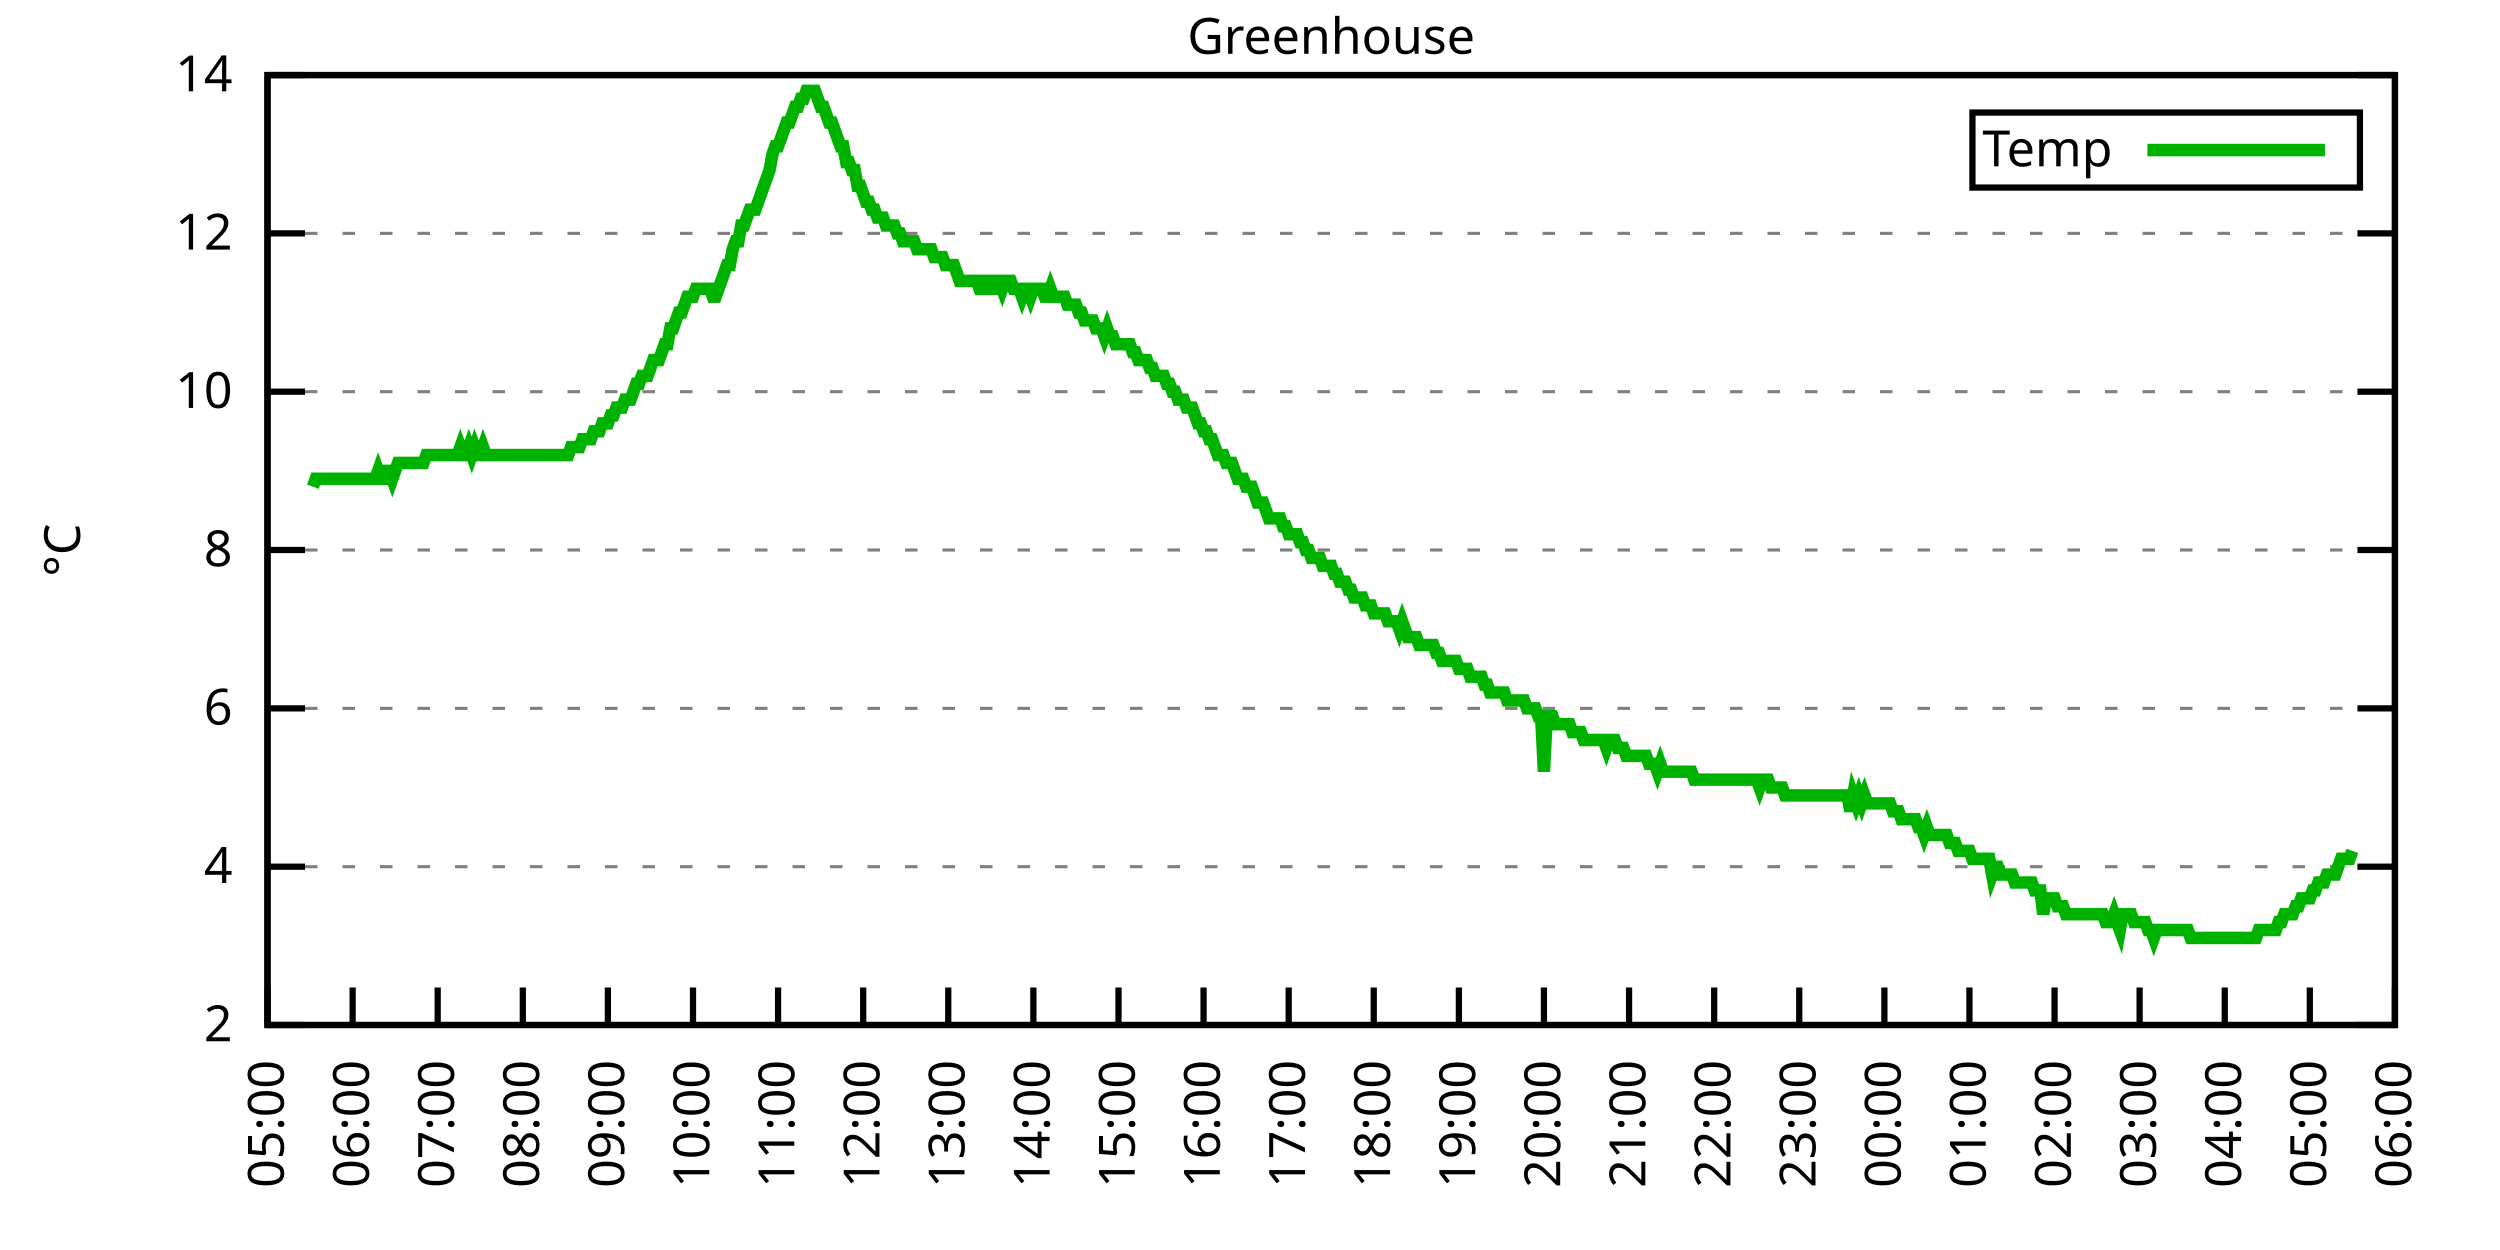
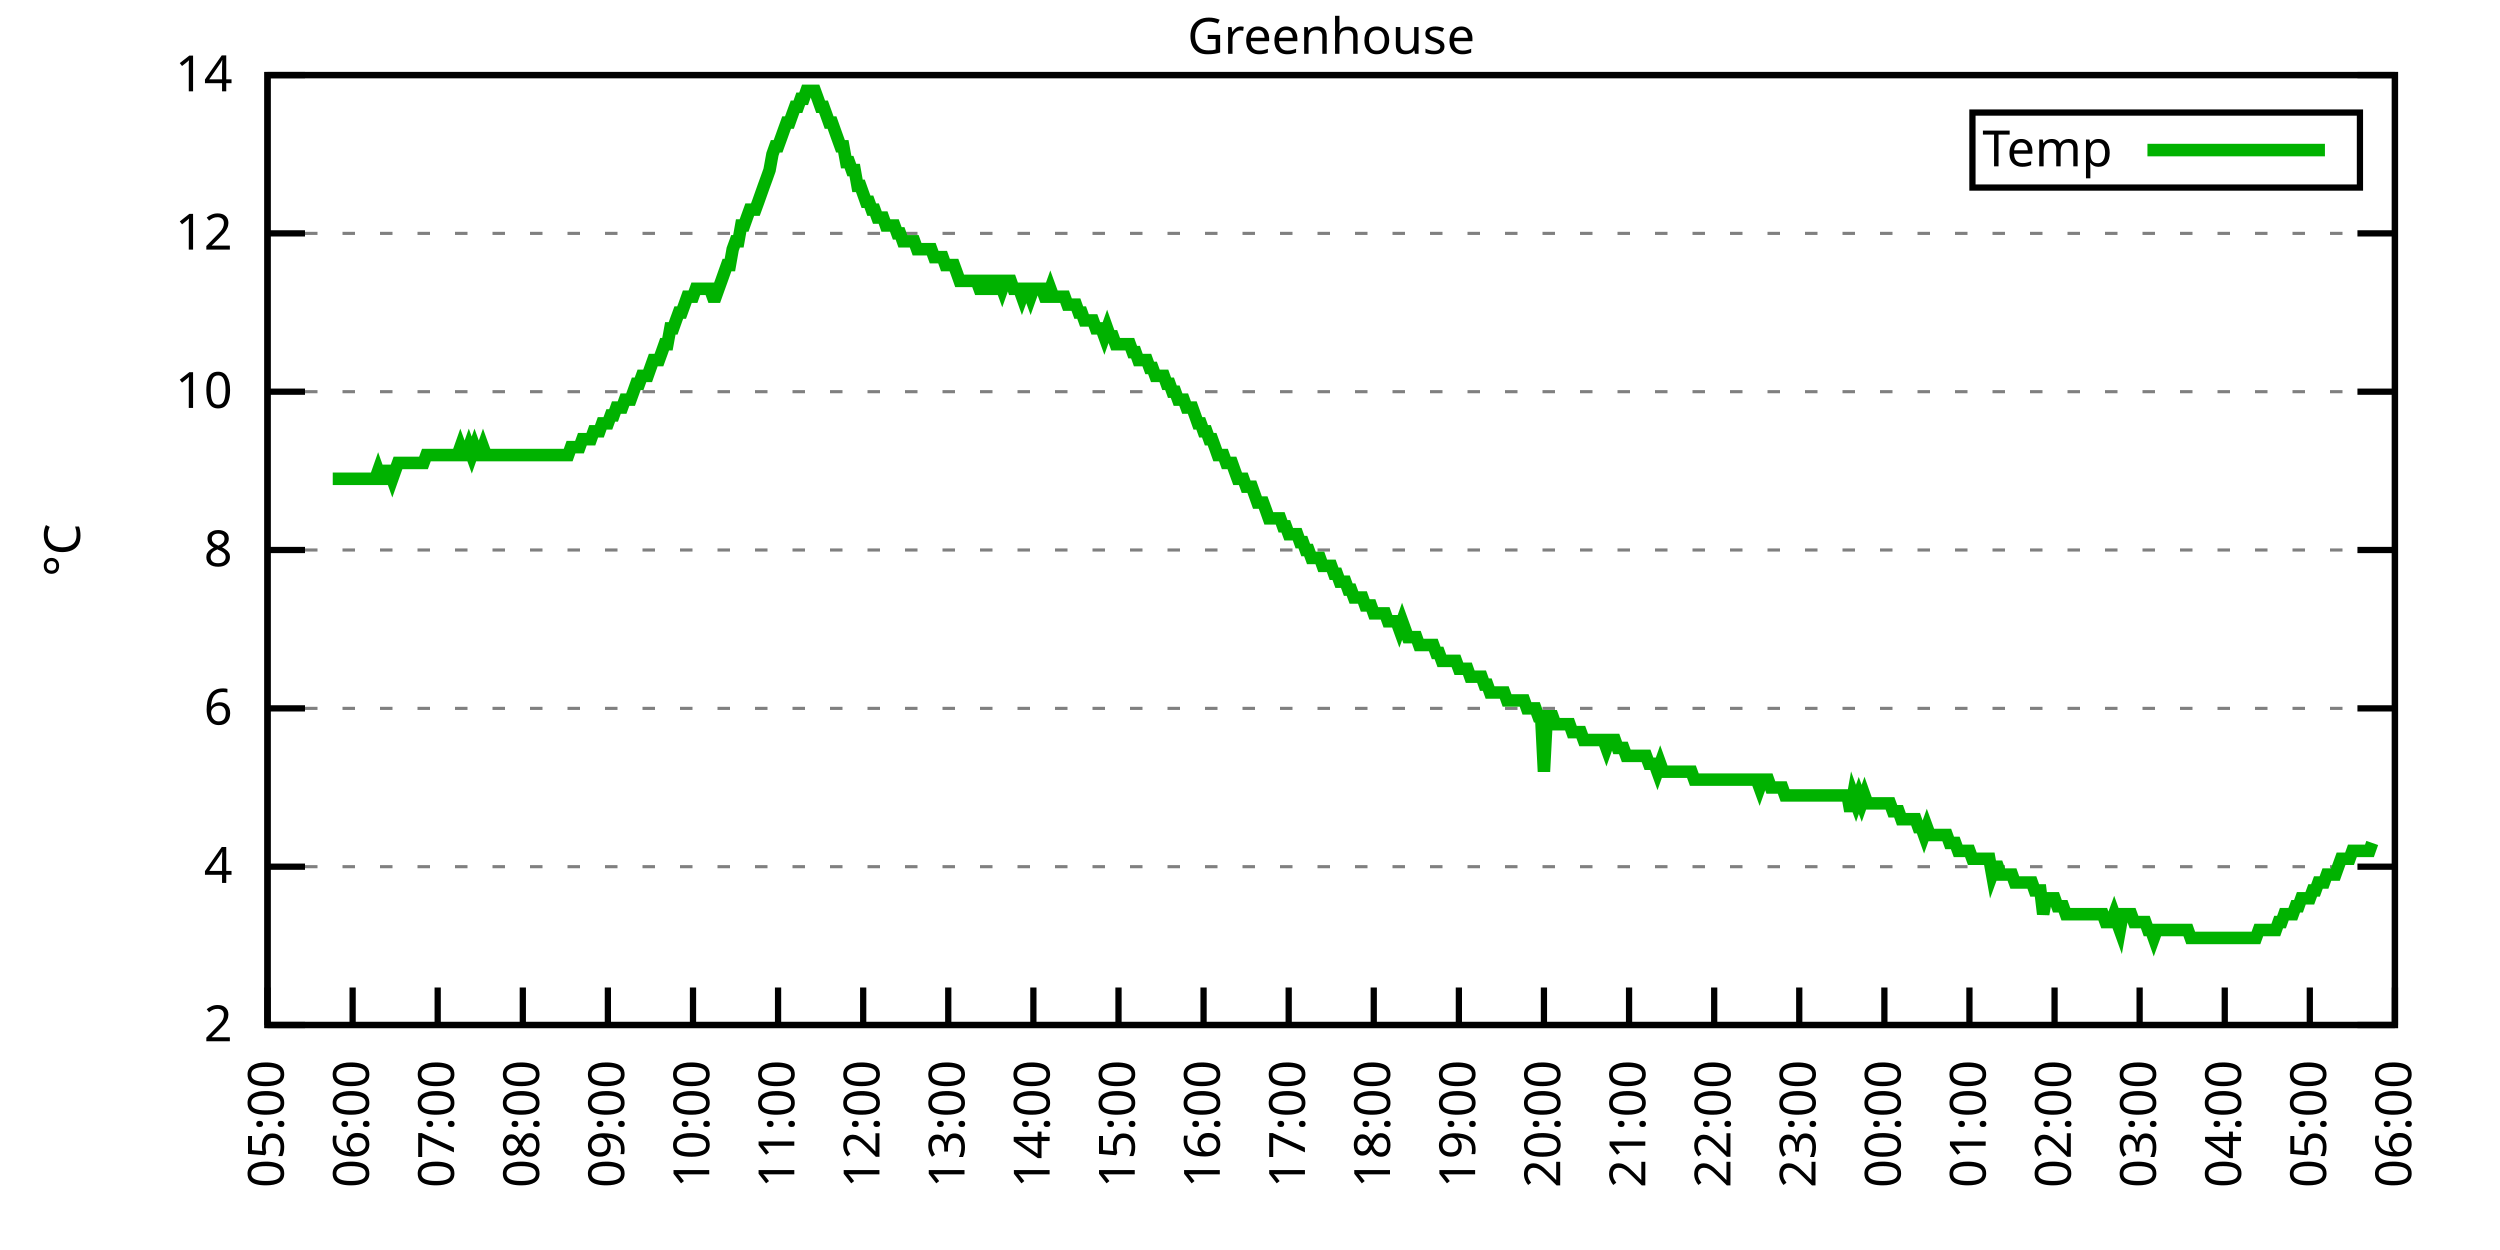
<svg xmlns="http://www.w3.org/2000/svg" xmlns:xlink="http://www.w3.org/1999/xlink" width="400" height="200" viewBox="0 0 400 200">
  <g id="gnuplot_canvas">
    <rect x="0" y="0" width="400" height="200" fill="none" />
    <defs>
      <circle id="gpDot" r="0.5" stroke-width="0.5" stroke="currentColor" />
      <path id="gpPt0" stroke-width="0.333" stroke="currentColor" d="M-1,0 h2 M0,-1 v2" />
      <path id="gpPt1" stroke-width="0.333" stroke="currentColor" d="M-1,-1 L1,1 M1,-1 L-1,1" />
      <path id="gpPt2" stroke-width="0.333" stroke="currentColor" d="M-1,0 L1,0 M0,-1 L0,1 M-1,-1 L1,1 M-1,1 L1,-1" />
      <rect id="gpPt3" stroke-width="0.333" stroke="currentColor" x="-1" y="-1" width="2" height="2" />
      <rect id="gpPt4" stroke-width="0.333" stroke="currentColor" fill="currentColor" x="-1" y="-1" width="2" height="2" />
      <circle id="gpPt5" stroke-width="0.333" stroke="currentColor" cx="0" cy="0" r="1" />
      <use xlink:href="#gpPt5" id="gpPt6" fill="currentColor" stroke="none" />
      <path id="gpPt7" stroke-width="0.333" stroke="currentColor" d="M0,-1.33 L-1.33,0.67 L1.33,0.67 z" />
      <use xlink:href="#gpPt7" id="gpPt8" fill="currentColor" stroke="none" />
      <use xlink:href="#gpPt7" id="gpPt9" stroke="currentColor" transform="rotate(180)" />
      <use xlink:href="#gpPt9" id="gpPt10" fill="currentColor" stroke="none" />
      <use xlink:href="#gpPt3" id="gpPt11" stroke="currentColor" transform="rotate(45)" />
      <use xlink:href="#gpPt11" id="gpPt12" fill="currentColor" stroke="none" />
      <path id="gpPt13" stroke-width="0.333" stroke="currentColor" d="M0,1.330 L1.265,0.411 L0.782,-1.067 L-0.782,-1.076 L-1.265,0.411 z" />
      <use xlink:href="#gpPt13" id="gpPt14" fill="currentColor" stroke="none" />
      <filter id="textbox" filterUnits="objectBoundingBox" x="0" y="0" height="1" width="1">
        <feFlood flood-color="white" flood-opacity="1" result="bgnd" />
        <feComposite in="SourceGraphic" in2="bgnd" operator="atop" />
      </filter>
      <filter id="greybox" filterUnits="objectBoundingBox" x="0" y="0" height="1" width="1">
        <feFlood flood-color="lightgrey" flood-opacity="1" result="grey" />
        <feComposite in="SourceGraphic" in2="grey" operator="atop" />
      </filter>
    </defs>
    <g fill="none" color="white" stroke="currentColor" stroke-width="1.00" stroke-linecap="butt" stroke-linejoin="miter">
</g>
    <g fill="none" color="black" stroke="currentColor" stroke-width="1.00" stroke-linecap="butt" stroke-linejoin="miter">
      <g stroke="none" shape-rendering="crispEdges">
        <polygon fill="rgb(255, 255, 255)" points="42.80,164.00 383.18,164.00 383.18,12.02 42.80,12.02 " />
      </g>
    </g>
    <g fill="none" color="black" stroke="currentColor" stroke-width="1.00" stroke-linecap="butt" stroke-linejoin="miter">
</g>
    <g fill="none" color="black" stroke="black" stroke-width="0.50" stroke-linecap="butt" stroke-linejoin="miter">
</g>
    <g fill="none" color="gray" stroke="currentColor" stroke-width="0.50" stroke-linecap="butt" stroke-linejoin="miter">
      <path stroke="gray" stroke-dasharray="2,4" class="gridline" d="M42.80,164.00 L383.19,164.00  " />
    </g>
    <g fill="none" color="gray" stroke="gray" stroke-width="1.00" stroke-linecap="butt" stroke-linejoin="miter">
</g>
    <g fill="none" color="black" stroke="currentColor" stroke-width="1.00" stroke-linecap="butt" stroke-linejoin="miter">
      <path stroke="black" d="M42.80,164.00 L48.80,164.00 M383.19,164.00 L377.19,164.00  " />
      <g transform="translate(37.20,166.60)" stroke="none" fill="black" font-family="Sans" font-size="8.00" text-anchor="end">
        <text>
          <tspan font-family="Sans"> 2</tspan>
        </text>
      </g>
    </g>
    <g fill="none" color="black" stroke="currentColor" stroke-width="1.00" stroke-linecap="butt" stroke-linejoin="miter">
</g>
    <g fill="none" color="black" stroke="black" stroke-width="0.50" stroke-linecap="butt" stroke-linejoin="miter">
</g>
    <g fill="none" color="gray" stroke="currentColor" stroke-width="0.50" stroke-linecap="butt" stroke-linejoin="miter">
      <path stroke="gray" stroke-dasharray="2,4" class="gridline" d="M42.80,138.67 L383.19,138.67  " />
    </g>
    <g fill="none" color="gray" stroke="gray" stroke-width="1.00" stroke-linecap="butt" stroke-linejoin="miter">
</g>
    <g fill="none" color="black" stroke="currentColor" stroke-width="1.00" stroke-linecap="butt" stroke-linejoin="miter">
      <path stroke="black" d="M42.80,138.67 L48.80,138.67 M383.19,138.67 L377.19,138.67  " />
      <g transform="translate(37.20,141.27)" stroke="none" fill="black" font-family="Sans" font-size="8.00" text-anchor="end">
        <text>
          <tspan font-family="Sans"> 4</tspan>
        </text>
      </g>
    </g>
    <g fill="none" color="black" stroke="currentColor" stroke-width="1.00" stroke-linecap="butt" stroke-linejoin="miter">
</g>
    <g fill="none" color="black" stroke="black" stroke-width="0.50" stroke-linecap="butt" stroke-linejoin="miter">
</g>
    <g fill="none" color="gray" stroke="currentColor" stroke-width="0.50" stroke-linecap="butt" stroke-linejoin="miter">
      <path stroke="gray" stroke-dasharray="2,4" class="gridline" d="M42.80,113.34 L383.19,113.34  " />
    </g>
    <g fill="none" color="gray" stroke="gray" stroke-width="1.00" stroke-linecap="butt" stroke-linejoin="miter">
</g>
    <g fill="none" color="black" stroke="currentColor" stroke-width="1.00" stroke-linecap="butt" stroke-linejoin="miter">
      <path stroke="black" d="M42.80,113.34 L48.80,113.34 M383.19,113.34 L377.19,113.34  " />
      <g transform="translate(37.20,115.94)" stroke="none" fill="black" font-family="Sans" font-size="8.00" text-anchor="end">
        <text>
          <tspan font-family="Sans"> 6</tspan>
        </text>
      </g>
    </g>
    <g fill="none" color="black" stroke="currentColor" stroke-width="1.00" stroke-linecap="butt" stroke-linejoin="miter">
</g>
    <g fill="none" color="black" stroke="black" stroke-width="0.50" stroke-linecap="butt" stroke-linejoin="miter">
</g>
    <g fill="none" color="gray" stroke="currentColor" stroke-width="0.50" stroke-linecap="butt" stroke-linejoin="miter">
      <path stroke="gray" stroke-dasharray="2,4" class="gridline" d="M42.80,88.00 L383.19,88.00  " />
    </g>
    <g fill="none" color="gray" stroke="gray" stroke-width="1.00" stroke-linecap="butt" stroke-linejoin="miter">
</g>
    <g fill="none" color="black" stroke="currentColor" stroke-width="1.00" stroke-linecap="butt" stroke-linejoin="miter">
      <path stroke="black" d="M42.80,88.00 L48.80,88.00 M383.19,88.00 L377.19,88.00  " />
      <g transform="translate(37.20,90.60)" stroke="none" fill="black" font-family="Sans" font-size="8.00" text-anchor="end">
        <text>
          <tspan font-family="Sans"> 8</tspan>
        </text>
      </g>
    </g>
    <g fill="none" color="black" stroke="currentColor" stroke-width="1.00" stroke-linecap="butt" stroke-linejoin="miter">
</g>
    <g fill="none" color="black" stroke="black" stroke-width="0.50" stroke-linecap="butt" stroke-linejoin="miter">
</g>
    <g fill="none" color="gray" stroke="currentColor" stroke-width="0.50" stroke-linecap="butt" stroke-linejoin="miter">
      <path stroke="gray" stroke-dasharray="2,4" class="gridline" d="M42.80,62.67 L383.19,62.67  " />
    </g>
    <g fill="none" color="gray" stroke="gray" stroke-width="1.00" stroke-linecap="butt" stroke-linejoin="miter">
</g>
    <g fill="none" color="black" stroke="currentColor" stroke-width="1.00" stroke-linecap="butt" stroke-linejoin="miter">
      <path stroke="black" d="M42.80,62.67 L48.80,62.67 M383.19,62.67 L377.19,62.67  " />
      <g transform="translate(37.20,65.27)" stroke="none" fill="black" font-family="Sans" font-size="8.00" text-anchor="end">
        <text>
          <tspan font-family="Sans"> 10</tspan>
        </text>
      </g>
    </g>
    <g fill="none" color="black" stroke="currentColor" stroke-width="1.00" stroke-linecap="butt" stroke-linejoin="miter">
</g>
    <g fill="none" color="black" stroke="black" stroke-width="0.50" stroke-linecap="butt" stroke-linejoin="miter">
</g>
    <g fill="none" color="gray" stroke="currentColor" stroke-width="0.50" stroke-linecap="butt" stroke-linejoin="miter">
      <path stroke="gray" stroke-dasharray="2,4" class="gridline" d="M42.80,37.34 L383.19,37.34  " />
    </g>
    <g fill="none" color="gray" stroke="gray" stroke-width="1.00" stroke-linecap="butt" stroke-linejoin="miter">
</g>
    <g fill="none" color="black" stroke="currentColor" stroke-width="1.00" stroke-linecap="butt" stroke-linejoin="miter">
      <path stroke="black" d="M42.80,37.34 L48.80,37.34 M383.19,37.34 L377.19,37.34  " />
      <g transform="translate(37.20,39.94)" stroke="none" fill="black" font-family="Sans" font-size="8.00" text-anchor="end">
        <text>
          <tspan font-family="Sans"> 12</tspan>
        </text>
      </g>
    </g>
    <g fill="none" color="black" stroke="currentColor" stroke-width="1.00" stroke-linecap="butt" stroke-linejoin="miter">
</g>
    <g fill="none" color="black" stroke="black" stroke-width="0.50" stroke-linecap="butt" stroke-linejoin="miter">
</g>
    <g fill="none" color="gray" stroke="currentColor" stroke-width="0.50" stroke-linecap="butt" stroke-linejoin="miter">
      <path stroke="gray" stroke-dasharray="2,4" class="gridline" d="M42.80,12.01 L383.19,12.01  " />
    </g>
    <g fill="none" color="gray" stroke="gray" stroke-width="1.00" stroke-linecap="butt" stroke-linejoin="miter">
</g>
    <g fill="none" color="black" stroke="currentColor" stroke-width="1.00" stroke-linecap="butt" stroke-linejoin="miter">
      <path stroke="black" d="M42.80,12.01 L48.80,12.01 M383.19,12.01 L377.19,12.01  " />
      <g transform="translate(37.20,14.61)" stroke="none" fill="black" font-family="Sans" font-size="8.00" text-anchor="end">
        <text>
          <tspan font-family="Sans"> 14</tspan>
        </text>
      </g>
    </g>
    <g fill="none" color="black" stroke="currentColor" stroke-width="1.00" stroke-linecap="butt" stroke-linejoin="miter">
      <path stroke="black" d="M42.80,164.00 L42.80,158.00  " />
      <g transform="translate(45.40,169.60) rotate(270.00)" stroke="none" fill="black" font-family="Sans" font-size="8.00" text-anchor="end">
        <text>
          <tspan font-family="Sans">05:00</tspan>
        </text>
      </g>
    </g>
    <g fill="none" color="black" stroke="currentColor" stroke-width="1.00" stroke-linecap="butt" stroke-linejoin="miter">
      <path stroke="black" d="M56.42,164.00 L56.42,158.00  " />
      <g transform="translate(59.02,169.60) rotate(270.00)" stroke="none" fill="black" font-family="Sans" font-size="8.00" text-anchor="end">
        <text>
          <tspan font-family="Sans">06:00</tspan>
        </text>
      </g>
    </g>
    <g fill="none" color="black" stroke="currentColor" stroke-width="1.00" stroke-linecap="butt" stroke-linejoin="miter">
      <path stroke="black" d="M70.03,164.00 L70.03,158.00  " />
      <g transform="translate(72.63,169.60) rotate(270.00)" stroke="none" fill="black" font-family="Sans" font-size="8.00" text-anchor="end">
        <text>
          <tspan font-family="Sans">07:00</tspan>
        </text>
      </g>
    </g>
    <g fill="none" color="black" stroke="currentColor" stroke-width="1.00" stroke-linecap="butt" stroke-linejoin="miter">
      <path stroke="black" d="M83.65,164.00 L83.65,158.00  " />
      <g transform="translate(86.25,169.60) rotate(270.00)" stroke="none" fill="black" font-family="Sans" font-size="8.00" text-anchor="end">
        <text>
          <tspan font-family="Sans">08:00</tspan>
        </text>
      </g>
    </g>
    <g fill="none" color="black" stroke="currentColor" stroke-width="1.00" stroke-linecap="butt" stroke-linejoin="miter">
      <path stroke="black" d="M97.26,164.00 L97.26,158.00  " />
      <g transform="translate(99.86,169.60) rotate(270.00)" stroke="none" fill="black" font-family="Sans" font-size="8.00" text-anchor="end">
        <text>
          <tspan font-family="Sans">09:00</tspan>
        </text>
      </g>
    </g>
    <g fill="none" color="black" stroke="currentColor" stroke-width="1.00" stroke-linecap="butt" stroke-linejoin="miter">
      <path stroke="black" d="M110.88,164.00 L110.88,158.00  " />
      <g transform="translate(113.48,169.60) rotate(270.00)" stroke="none" fill="black" font-family="Sans" font-size="8.00" text-anchor="end">
        <text>
          <tspan font-family="Sans">10:00</tspan>
        </text>
      </g>
    </g>
    <g fill="none" color="black" stroke="currentColor" stroke-width="1.00" stroke-linecap="butt" stroke-linejoin="miter">
      <path stroke="black" d="M124.49,164.00 L124.49,158.00  " />
      <g transform="translate(127.09,169.60) rotate(270.00)" stroke="none" fill="black" font-family="Sans" font-size="8.00" text-anchor="end">
        <text>
          <tspan font-family="Sans">11:00</tspan>
        </text>
      </g>
    </g>
    <g fill="none" color="black" stroke="currentColor" stroke-width="1.00" stroke-linecap="butt" stroke-linejoin="miter">
      <path stroke="black" d="M138.11,164.00 L138.11,158.00  " />
      <g transform="translate(140.71,169.60) rotate(270.00)" stroke="none" fill="black" font-family="Sans" font-size="8.00" text-anchor="end">
        <text>
          <tspan font-family="Sans">12:00</tspan>
        </text>
      </g>
    </g>
    <g fill="none" color="black" stroke="currentColor" stroke-width="1.00" stroke-linecap="butt" stroke-linejoin="miter">
      <path stroke="black" d="M151.72,164.00 L151.72,158.00  " />
      <g transform="translate(154.32,169.60) rotate(270.00)" stroke="none" fill="black" font-family="Sans" font-size="8.00" text-anchor="end">
        <text>
          <tspan font-family="Sans">13:00</tspan>
        </text>
      </g>
    </g>
    <g fill="none" color="black" stroke="currentColor" stroke-width="1.00" stroke-linecap="butt" stroke-linejoin="miter">
      <path stroke="black" d="M165.34,164.00 L165.34,158.00  " />
      <g transform="translate(167.94,169.60) rotate(270.00)" stroke="none" fill="black" font-family="Sans" font-size="8.00" text-anchor="end">
        <text>
          <tspan font-family="Sans">14:00</tspan>
        </text>
      </g>
    </g>
    <g fill="none" color="black" stroke="currentColor" stroke-width="1.00" stroke-linecap="butt" stroke-linejoin="miter">
      <path stroke="black" d="M178.96,164.00 L178.96,158.00  " />
      <g transform="translate(181.56,169.60) rotate(270.00)" stroke="none" fill="black" font-family="Sans" font-size="8.00" text-anchor="end">
        <text>
          <tspan font-family="Sans">15:00</tspan>
        </text>
      </g>
    </g>
    <g fill="none" color="black" stroke="currentColor" stroke-width="1.00" stroke-linecap="butt" stroke-linejoin="miter">
      <path stroke="black" d="M192.57,164.00 L192.57,158.00  " />
      <g transform="translate(195.17,169.60) rotate(270.00)" stroke="none" fill="black" font-family="Sans" font-size="8.00" text-anchor="end">
        <text>
          <tspan font-family="Sans">16:00</tspan>
        </text>
      </g>
    </g>
    <g fill="none" color="black" stroke="currentColor" stroke-width="1.00" stroke-linecap="butt" stroke-linejoin="miter">
      <path stroke="black" d="M206.19,164.00 L206.19,158.00  " />
      <g transform="translate(208.79,169.60) rotate(270.00)" stroke="none" fill="black" font-family="Sans" font-size="8.00" text-anchor="end">
        <text>
          <tspan font-family="Sans">17:00</tspan>
        </text>
      </g>
    </g>
    <g fill="none" color="black" stroke="currentColor" stroke-width="1.00" stroke-linecap="butt" stroke-linejoin="miter">
      <path stroke="black" d="M219.80,164.00 L219.80,158.00  " />
      <g transform="translate(222.40,169.60) rotate(270.00)" stroke="none" fill="black" font-family="Sans" font-size="8.00" text-anchor="end">
        <text>
          <tspan font-family="Sans">18:00</tspan>
        </text>
      </g>
    </g>
    <g fill="none" color="black" stroke="currentColor" stroke-width="1.00" stroke-linecap="butt" stroke-linejoin="miter">
      <path stroke="black" d="M233.42,164.00 L233.42,158.00  " />
      <g transform="translate(236.02,169.60) rotate(270.00)" stroke="none" fill="black" font-family="Sans" font-size="8.00" text-anchor="end">
        <text>
          <tspan font-family="Sans">19:00</tspan>
        </text>
      </g>
    </g>
    <g fill="none" color="black" stroke="currentColor" stroke-width="1.00" stroke-linecap="butt" stroke-linejoin="miter">
      <path stroke="black" d="M247.03,164.00 L247.03,158.00  " />
      <g transform="translate(249.63,169.60) rotate(270.00)" stroke="none" fill="black" font-family="Sans" font-size="8.00" text-anchor="end">
        <text>
          <tspan font-family="Sans">20:00</tspan>
        </text>
      </g>
    </g>
    <g fill="none" color="black" stroke="currentColor" stroke-width="1.00" stroke-linecap="butt" stroke-linejoin="miter">
      <path stroke="black" d="M260.65,164.00 L260.65,158.00  " />
      <g transform="translate(263.25,169.60) rotate(270.00)" stroke="none" fill="black" font-family="Sans" font-size="8.00" text-anchor="end">
        <text>
          <tspan font-family="Sans">21:00</tspan>
        </text>
      </g>
    </g>
    <g fill="none" color="black" stroke="currentColor" stroke-width="1.00" stroke-linecap="butt" stroke-linejoin="miter">
      <path stroke="black" d="M274.27,164.00 L274.27,158.00  " />
      <g transform="translate(276.87,169.60) rotate(270.00)" stroke="none" fill="black" font-family="Sans" font-size="8.00" text-anchor="end">
        <text>
          <tspan font-family="Sans">22:00</tspan>
        </text>
      </g>
    </g>
    <g fill="none" color="black" stroke="currentColor" stroke-width="1.00" stroke-linecap="butt" stroke-linejoin="miter">
      <path stroke="black" d="M287.88,164.00 L287.88,158.00  " />
      <g transform="translate(290.48,169.60) rotate(270.00)" stroke="none" fill="black" font-family="Sans" font-size="8.00" text-anchor="end">
        <text>
          <tspan font-family="Sans">23:00</tspan>
        </text>
      </g>
    </g>
    <g fill="none" color="black" stroke="currentColor" stroke-width="1.00" stroke-linecap="butt" stroke-linejoin="miter">
      <path stroke="black" d="M301.50,164.00 L301.50,158.00  " />
      <g transform="translate(304.10,169.60) rotate(270.00)" stroke="none" fill="black" font-family="Sans" font-size="8.00" text-anchor="end">
        <text>
          <tspan font-family="Sans">00:00</tspan>
        </text>
      </g>
    </g>
    <g fill="none" color="black" stroke="currentColor" stroke-width="1.00" stroke-linecap="butt" stroke-linejoin="miter">
      <path stroke="black" d="M315.11,164.00 L315.11,158.00  " />
      <g transform="translate(317.71,169.60) rotate(270.00)" stroke="none" fill="black" font-family="Sans" font-size="8.00" text-anchor="end">
        <text>
          <tspan font-family="Sans">01:00</tspan>
        </text>
      </g>
    </g>
    <g fill="none" color="black" stroke="currentColor" stroke-width="1.00" stroke-linecap="butt" stroke-linejoin="miter">
      <path stroke="black" d="M328.73,164.00 L328.73,158.00  " />
      <g transform="translate(331.33,169.60) rotate(270.00)" stroke="none" fill="black" font-family="Sans" font-size="8.00" text-anchor="end">
        <text>
          <tspan font-family="Sans">02:00</tspan>
        </text>
      </g>
    </g>
    <g fill="none" color="black" stroke="currentColor" stroke-width="1.00" stroke-linecap="butt" stroke-linejoin="miter">
      <path stroke="black" d="M342.34,164.00 L342.34,158.00  " />
      <g transform="translate(344.94,169.60) rotate(270.00)" stroke="none" fill="black" font-family="Sans" font-size="8.00" text-anchor="end">
        <text>
          <tspan font-family="Sans">03:00</tspan>
        </text>
      </g>
    </g>
    <g fill="none" color="black" stroke="currentColor" stroke-width="1.00" stroke-linecap="butt" stroke-linejoin="miter">
      <path stroke="black" d="M355.96,164.00 L355.96,158.00  " />
      <g transform="translate(358.56,169.60) rotate(270.00)" stroke="none" fill="black" font-family="Sans" font-size="8.00" text-anchor="end">
        <text>
          <tspan font-family="Sans">04:00</tspan>
        </text>
      </g>
    </g>
    <g fill="none" color="black" stroke="currentColor" stroke-width="1.00" stroke-linecap="butt" stroke-linejoin="miter">
      <path stroke="black" d="M369.57,164.00 L369.57,158.00  " />
      <g transform="translate(372.17,169.60) rotate(270.00)" stroke="none" fill="black" font-family="Sans" font-size="8.00" text-anchor="end">
        <text>
          <tspan font-family="Sans">05:00</tspan>
        </text>
      </g>
    </g>
    <g fill="none" color="black" stroke="currentColor" stroke-width="1.00" stroke-linecap="butt" stroke-linejoin="miter">
      <path stroke="black" d="M383.19,164.00 L383.19,158.00  " />
      <g transform="translate(385.79,169.60) rotate(270.00)" stroke="none" fill="black" font-family="Sans" font-size="8.00" text-anchor="end">
        <text>
          <tspan font-family="Sans">06:00</tspan>
        </text>
      </g>
    </g>
    <g fill="none" color="black" stroke="currentColor" stroke-width="1.00" stroke-linecap="butt" stroke-linejoin="miter">
</g>
    <g fill="none" color="black" stroke="currentColor" stroke-width="1.00" stroke-linecap="butt" stroke-linejoin="miter">
      <path stroke="black" d="M42.80,12.01 L42.80,164.00 L383.19,164.00 L383.19,12.01 L42.80,12.01 Z  " />
    </g>
    <g fill="none" color="black" stroke="currentColor" stroke-width="1.00" stroke-linecap="butt" stroke-linejoin="miter">
</g>
    <g fill="none" color="black" stroke="currentColor" stroke-width="1.00" stroke-linecap="butt" stroke-linejoin="miter">
      <path stroke="black" d="M315.59,30.01 L315.59,18.01 L377.59,18.01 L377.59,30.01 L315.59,30.01 Z  " />
    </g>
    <g id="Greenhouse_plot_1">
      <g fill="none" color="white" stroke="black" stroke-width="2.00" stroke-linecap="butt" stroke-linejoin="miter">
</g>
      <g fill="none" color="black" stroke="currentColor" stroke-width="2.00" stroke-linecap="butt" stroke-linejoin="miter">
        <g transform="translate(337.99,26.61)" stroke="none" fill="black" font-family="Sans" font-size="8.00" text-anchor="end">
          <text>
            <tspan font-family="Sans">Temp</tspan>
          </text>
        </g>
      </g>
      <g fill="none" color="black" stroke="currentColor" stroke-width="2.00" stroke-linecap="butt" stroke-linejoin="miter">
-         <path stroke="rgb(  0, 178,   0)" d="M343.59,24.01 L371.99,24.01 M50.06,77.87 L50.52,76.61 L50.97,76.61 L51.42,76.61 L51.88,76.61 L52.33,76.61   L52.78,76.61 L53.24,76.61 L53.69,76.61 L54.15,76.61 L54.60,76.61 L55.05,76.61 L55.51,76.61 L55.96,76.61   L56.42,76.61 L56.87,76.61 L57.32,76.61 L57.78,76.61 L58.23,76.61 L58.68,76.61 L59.14,76.61 L59.59,76.61   L60.05,76.61 L60.50,75.34 L60.95,76.61 L61.41,76.61 L61.86,75.34 L62.32,75.34 L62.77,76.61 L63.22,75.34   L63.68,74.07 L64.13,74.07 L64.58,74.07 L65.04,74.07 L65.49,74.07 L65.95,74.07 L66.40,74.07 L66.85,74.07   L67.31,74.07 L67.76,74.07 L68.22,72.81 L68.67,72.81 L69.12,72.81 L69.58,72.81 L70.03,72.81 L70.49,72.81   L70.94,72.81 L71.39,72.81 L71.85,72.81 L72.30,72.81 L72.75,72.81 L73.21,72.81 L73.66,71.54 L74.12,72.81   L74.57,72.81 L75.02,71.54 L75.48,72.81 L75.93,71.54 L76.39,72.81 L76.84,72.81 L77.29,71.54 L77.75,72.81   L78.20,72.81 L78.65,72.81 L79.11,72.81 L79.56,72.81 L80.02,72.81 L80.47,72.81 L80.92,72.81 L81.38,72.81   L81.83,72.81 L82.29,72.81 L82.74,72.81 L83.19,72.81 L83.65,72.81 L84.10,72.81 L84.55,72.81 L85.01,72.81   L85.46,72.81 L85.92,72.81 L86.37,72.81 L86.82,72.81 L87.28,72.81 L87.73,72.81 L88.19,72.81 L88.64,72.81   L89.09,72.81 L89.55,72.81 L90.00,72.81 L90.45,72.81 L90.91,72.81 L91.36,71.54 L91.82,71.54 L92.27,71.54   L92.72,71.54 L93.18,70.27 L93.63,70.27 L94.09,70.27 L94.54,70.27 L94.99,69.01 L95.45,69.01 L95.90,69.01   L96.35,67.74 L96.81,67.74 L97.26,67.74 L97.72,66.47 L98.17,66.47 L98.62,65.21 L99.08,65.21 L99.53,65.21   L99.99,63.94 L100.44,63.94 L100.89,63.94 L101.35,62.67 L101.80,61.41 L102.25,61.41 L102.71,60.14 L103.16,60.14   L103.62,60.14 L104.07,58.87 L104.52,57.61 L104.98,57.61 L105.43,57.61 L105.89,56.34 L106.34,55.07 L106.79,55.07   L107.25,52.54 L107.70,52.54 L108.15,51.27 L108.61,50.01 L109.06,50.01 L109.52,48.74 L109.97,47.47 L110.42,47.47   L110.88,47.47 L111.33,46.21 L111.79,46.21 L112.24,46.21 L112.69,46.21 L113.15,46.21 L113.60,46.21 L114.05,47.47   L114.51,47.47 L114.96,46.21 L115.42,44.94 L115.87,43.67 L116.32,42.41 L116.78,42.41 L117.23,39.87 L117.69,38.61   L118.14,38.61 L118.59,36.08 L119.05,36.08 L119.50,34.81 L119.96,33.54 L120.41,33.54 L120.86,33.54 L121.32,32.28   L121.77,31.01 L122.22,29.74 L122.68,28.48 L123.13,27.21 L123.59,24.68 L124.04,23.41 L124.49,23.41 L124.95,22.14   L125.40,20.88 L125.86,19.61 L126.31,19.61 L126.76,18.34 L127.22,17.08 L127.67,17.08 L128.12,15.81 L128.58,15.81   L129.03,14.54 L129.49,14.54 L129.94,14.54 L130.39,14.54 L130.85,15.81 L131.30,17.08 L131.76,17.08 L132.21,18.34   L132.66,19.61 L133.12,19.61 L133.57,20.88 L134.02,22.14 L134.48,23.41 L134.93,23.41 L135.39,25.94 L135.84,25.94   L136.29,27.21 L136.75,27.21 L137.20,29.74 L137.66,29.74 L138.11,31.01 L138.56,32.28 L139.02,32.28 L139.47,33.54   L139.92,33.54 L140.38,34.81 L140.83,34.81 L141.29,34.81 L141.74,36.08 L142.19,36.08 L142.65,36.08 L143.10,36.08   L143.56,37.34 L144.01,37.34 L144.46,38.61 L144.92,38.61 L145.37,38.61 L145.82,38.61 L146.28,38.61 L146.73,39.87   L147.19,39.87 L147.64,39.87 L148.09,39.87 L148.55,39.87 L149.00,39.87 L149.46,41.14 L149.91,41.14 L150.36,41.14   L150.82,41.14 L151.27,42.41 L151.72,42.41 L152.18,42.41 L152.63,42.41 L153.09,43.67 L153.54,44.94 L153.99,44.94   L154.45,44.94 L154.90,44.94 L155.36,44.94 L155.81,44.94 L156.26,44.94 L156.72,46.21 L157.17,46.21 L157.62,44.94   L158.08,44.94 L158.53,46.21 L158.99,46.21 L159.44,44.94 L159.89,44.94 L160.35,46.21 L160.80,44.94 L161.26,44.94   L161.71,44.94 L162.16,46.21 L162.62,46.21 L163.07,46.21 L163.52,47.47 L163.98,46.21 L164.43,46.21 L164.89,47.47   L165.34,46.21 L165.79,46.21 L166.25,46.21 L166.70,46.21 L167.16,47.47 L167.61,47.47 L168.06,46.21 L168.52,47.47   L168.97,47.47 L169.43,47.47 L169.88,47.47 L170.33,47.47 L170.79,48.74 L171.24,48.74 L171.69,48.74 L172.15,48.74   L172.60,50.01 L173.06,50.01 L173.51,51.27 L173.96,51.27 L174.42,51.27 L174.87,51.27 L175.33,52.54 L175.78,52.54   L176.23,52.54 L176.69,53.81 L177.14,52.54 L177.59,53.81 L178.05,53.81 L178.50,55.07 L178.96,55.07 L179.41,55.07   L179.86,55.07 L180.32,55.07 L180.77,55.07 L181.23,56.34 L181.68,56.34 L182.13,57.61 L182.59,57.61 L183.04,57.61   L183.49,57.61 L183.95,58.87 L184.40,58.87 L184.86,60.14 L185.31,60.14 L185.76,60.14 L186.22,60.14 L186.67,61.41   L187.13,61.41 L187.58,62.67 L188.03,62.67 L188.49,63.94 L188.94,63.94 L189.39,63.94 L189.85,65.21 L190.30,65.21   L190.76,65.21 L191.21,66.47 L191.66,67.74 L192.12,67.74 L192.57,69.01 L193.03,69.01 L193.48,70.27 L193.93,70.27   L194.39,71.54 L194.84,72.81 L195.29,72.81 L195.75,72.81 L196.20,74.07 L196.66,74.07 L197.11,74.07 L197.56,75.34   L198.02,76.61 L198.47,76.61 L198.93,76.61 L199.38,77.87 L199.83,77.87 L200.29,77.87 L200.74,79.14 L201.19,80.41   L201.65,80.41 L202.10,80.41 L202.56,81.67 L203.01,82.94 L203.46,82.94 L203.92,82.94 L204.37,82.94 L204.83,82.94   L205.28,84.21 L205.73,84.21 L206.19,85.47 L206.64,85.47 L207.09,85.47 L207.55,85.47 L208.00,86.74 L208.46,86.74   L208.91,88.00 L209.36,88.00 L209.82,89.27 L210.27,89.27 L210.73,89.27 L211.18,89.27 L211.63,90.54 L212.09,90.54   L212.54,90.54 L213.00,90.54 L213.45,91.80 L213.90,91.80 L214.36,93.07 L214.81,93.07 L215.26,93.07 L215.72,94.34   L216.17,94.34 L216.63,95.60 L217.08,95.60 L217.53,95.60 L217.99,95.60 L218.44,96.87 L218.90,96.87 L219.35,96.87   L219.80,98.14 L220.26,98.14 L220.71,98.14 L221.16,98.14 L221.62,98.14 L222.07,99.40 L222.53,99.40 L222.98,99.40   L223.43,99.40 L223.89,100.67 L224.34,99.40 L224.80,100.67 L225.25,101.94 L225.70,101.94 L226.16,101.94 L226.61,101.94   L227.06,103.20 L227.52,103.20 L227.97,103.20 L228.43,103.20 L228.88,103.20 L229.33,103.20 L229.79,104.47 L230.24,104.47   L230.70,105.74 L231.15,105.74 L231.60,105.74 L232.06,105.74 L232.51,105.74 L232.96,105.74 L233.42,107.00 L233.87,107.00   L234.33,107.00 L234.78,107.00 L235.23,108.27 L235.69,108.27 L236.14,108.27 L236.60,108.27 L237.05,108.27 L237.50,109.54   L237.96,109.54 L238.41,110.80 L238.86,110.80 L239.32,110.80 L239.77,110.80 L240.23,110.80 L240.68,110.80 L241.13,112.07   L241.59,112.07 L242.04,112.07 L242.50,112.07 L242.95,112.07 L243.40,112.07 L243.86,112.07 L244.31,113.34 L244.76,113.34   L245.22,113.34 L245.67,113.34 L246.13,114.60 L246.58,114.60 L247.03,123.47 L247.49,114.60 L247.94,114.60 L248.40,114.60   L248.85,115.87 L249.30,115.87 L249.76,115.87 L250.21,115.87 L250.66,115.87 L251.12,115.87 L251.57,117.14 L252.03,117.14   L252.48,117.14 L252.93,117.14 L253.39,118.40 L253.84,118.40 L254.30,118.40 L254.75,118.40 L255.20,118.40 L255.66,118.40   L256.11,118.40 L256.56,118.40 L257.02,119.67 L257.47,118.40 L257.93,118.40 L258.38,118.40 L258.83,119.67 L259.29,119.67   L259.74,119.67 L260.20,120.94 L260.65,120.94 L261.10,120.94 L261.56,120.94 L262.01,120.94 L262.47,120.94 L262.92,120.94   L263.37,120.94 L263.83,122.20 L264.28,122.20 L264.73,122.20 L265.19,123.47 L265.64,122.20 L266.10,123.47 L266.55,123.47   L267.00,123.47 L267.46,123.47 L267.91,123.47 L268.37,123.47 L268.82,123.47 L269.27,123.47 L269.73,123.47 L270.18,123.47   L270.63,123.47 L271.09,124.74 L271.54,124.74 L272.00,124.74 L272.45,124.74 L272.90,124.74 L273.36,124.74 L273.81,124.74   L274.27,124.74 L274.72,124.74 L275.17,124.74 L275.63,124.74 L276.08,124.74 L276.53,124.74 L276.99,124.74 L277.44,124.74   L277.90,124.74 L278.35,124.74 L278.80,124.74 L279.26,124.74 L279.71,124.74 L280.17,124.74 L280.62,124.74 L281.07,124.74   L281.53,126.00 L281.98,124.74 L282.43,124.74 L282.89,124.74 L283.34,126.00 L283.80,126.00 L284.25,126.00 L284.70,126.00   L285.16,126.00 L285.61,127.27 L286.07,127.27 L286.52,127.27 L286.97,127.27 L287.43,127.27 L287.88,127.27 L288.33,127.27   L288.79,127.27 L289.24,127.27 L289.70,127.27 L290.15,127.27 L290.60,127.27 L291.06,127.27 L291.51,127.27 L291.97,127.27   L292.42,127.27 L292.87,127.27 L293.33,127.27 L293.78,127.27 L294.23,127.27 L294.69,127.27 L295.14,127.27 L295.60,127.27   L296.05,129.80 L296.50,127.27 L296.96,128.54 L297.41,127.27 L297.87,128.54 L298.32,127.27 L298.77,128.54 L299.23,128.54   L299.68,128.54 L300.13,128.54 L300.59,128.54 L301.04,128.54 L301.50,128.54 L301.95,128.54 L302.40,128.54 L302.86,129.80   L303.31,129.80 L303.77,129.80 L304.22,131.07 L304.67,131.07 L305.13,131.07 L305.58,131.07 L306.03,131.07 L306.49,131.07   L306.94,132.34 L307.40,132.34 L307.85,133.60 L308.30,132.34 L308.76,133.60 L309.21,133.60 L309.67,133.60 L310.12,133.60   L310.57,133.60 L311.03,133.60 L311.48,133.60 L311.94,134.87 L312.39,134.87 L312.84,134.87 L313.30,136.14 L313.75,136.14   L314.20,136.14 L314.66,136.14 L315.11,136.14 L315.57,137.40 L316.02,137.40 L316.47,137.40 L316.93,137.40 L317.38,137.40   L317.84,137.40 L318.29,137.40 L318.74,139.93 L319.20,138.67 L319.65,138.67 L320.10,139.93 L320.56,139.93 L321.01,139.93   L321.47,139.93 L321.92,139.93 L322.37,141.20 L322.83,141.20 L323.28,141.20 L323.74,141.20 L324.19,141.20 L324.64,141.20   L325.10,141.20 L325.55,142.47 L326.00,142.47 L326.46,142.47 L326.91,146.27 L327.37,143.73 L327.82,143.73 L328.27,143.73   L328.73,143.73 L329.18,145.00 L329.64,145.00 L330.09,145.00 L330.54,146.27 L331.00,146.27 L331.45,146.27 L331.90,146.27   L332.36,146.27 L332.81,146.27 L333.27,146.27 L333.72,146.27 L334.17,146.27 L334.63,146.27 L335.08,146.27 L335.54,146.27   L335.99,146.27 L336.44,146.27 L336.90,147.53 L337.35,147.53 L337.80,147.53 L338.26,146.27 L338.71,147.53 L339.17,148.80   L339.62,146.27 L340.07,146.27 L340.53,146.27 L340.98,146.27 L341.44,147.53 L341.89,147.53 L342.34,147.53 L342.80,147.53   L343.25,147.53 L343.70,148.80 L344.16,148.80 L344.61,150.07 L345.07,148.80 L345.52,148.80 L345.97,148.80 L346.43,148.80   L346.88,148.80 L347.34,148.80 L347.79,148.80 L348.24,148.80 L348.70,148.80 L349.15,148.80 L349.60,148.80 L350.06,148.80   L350.51,150.07 L350.97,150.07 L351.42,150.07 L351.87,150.07 L352.33,150.07 L352.78,150.07 L353.24,150.07 L353.69,150.07   L354.14,150.07 L354.60,150.07 L355.05,150.07 L355.50,150.07 L355.96,150.07 L356.41,150.07 L356.87,150.07 L357.32,150.07   L357.77,150.07 L358.23,150.07 L358.68,150.07 L359.14,150.07 L359.59,150.07 L360.04,150.07 L360.50,150.07 L360.95,150.07   L361.41,148.80 L361.86,148.80 L362.31,148.80 L362.77,148.80 L363.22,148.80 L363.67,148.80 L364.13,148.80 L364.58,147.53   L365.04,147.53 L365.49,146.27 L365.94,146.27 L366.40,146.27 L366.85,146.27 L367.31,145.00 L367.76,145.00 L368.21,143.73   L368.67,143.73 L369.12,143.73 L369.57,143.73 L370.03,142.47 L370.48,142.47 L370.94,141.20 L371.39,141.20 L371.84,141.20   L372.30,139.93 L372.75,139.93 L373.21,139.93 L373.66,139.93 L374.11,138.67 L374.57,137.40 L375.02,137.40 L375.47,137.40   L375.93,137.40 L376.38,136.14  " />
+         <path stroke="rgb(  0, 178,   0)" d="M343.59,24.01 L371.99,24.01 M53.24,76.61 L53.69,76.61 L54.15,76.61 L54.60,76.61 L55.05,76.61 L55.51,76.61   L55.96,76.61 L56.42,76.61 L56.87,76.61 L57.32,76.61 L57.78,76.61 L58.23,76.61 L58.68,76.61 L59.14,76.61   L59.59,76.61 L60.05,76.61 L60.50,75.34 L60.95,76.61 L61.41,76.61 L61.86,75.34 L62.32,75.34 L62.77,76.61   L63.22,75.34 L63.68,74.07 L64.13,74.07 L64.58,74.07 L65.04,74.07 L65.49,74.07 L65.95,74.07 L66.40,74.07   L66.85,74.07 L67.31,74.07 L67.76,74.07 L68.22,72.81 L68.67,72.81 L69.12,72.81 L69.58,72.81 L70.03,72.81   L70.49,72.81 L70.94,72.81 L71.39,72.81 L71.85,72.81 L72.30,72.81 L72.75,72.81 L73.21,72.81 L73.66,71.54   L74.12,72.81 L74.57,72.81 L75.02,71.54 L75.48,72.81 L75.93,71.54 L76.39,72.81 L76.84,72.81 L77.29,71.54   L77.75,72.81 L78.20,72.81 L78.65,72.81 L79.11,72.81 L79.56,72.81 L80.02,72.81 L80.47,72.81 L80.92,72.81   L81.38,72.81 L81.83,72.81 L82.29,72.81 L82.74,72.81 L83.19,72.81 L83.65,72.81 L84.10,72.81 L84.55,72.81   L85.01,72.81 L85.46,72.81 L85.92,72.81 L86.37,72.81 L86.82,72.81 L87.28,72.81 L87.73,72.81 L88.19,72.81   L88.64,72.81 L89.09,72.81 L89.55,72.81 L90.00,72.81 L90.45,72.81 L90.91,72.81 L91.36,71.54 L91.82,71.54   L92.27,71.54 L92.72,71.54 L93.18,70.27 L93.63,70.27 L94.09,70.27 L94.54,70.27 L94.99,69.01 L95.45,69.01   L95.90,69.01 L96.35,67.74 L96.81,67.74 L97.26,67.74 L97.72,66.47 L98.17,66.47 L98.62,65.21 L99.08,65.21   L99.53,65.21 L99.99,63.94 L100.44,63.94 L100.89,63.94 L101.35,62.67 L101.80,61.41 L102.25,61.41 L102.71,60.14   L103.16,60.14 L103.62,60.14 L104.07,58.87 L104.52,57.61 L104.98,57.61 L105.43,57.61 L105.89,56.34 L106.34,55.07   L106.79,55.07 L107.25,52.54 L107.70,52.54 L108.15,51.27 L108.61,50.01 L109.06,50.01 L109.52,48.74 L109.97,47.47   L110.42,47.47 L110.88,47.47 L111.33,46.21 L111.79,46.21 L112.24,46.21 L112.69,46.21 L113.15,46.21 L113.60,46.21   L114.05,47.47 L114.51,47.47 L114.96,46.21 L115.42,44.94 L115.87,43.67 L116.32,42.41 L116.78,42.41 L117.23,39.87   L117.69,38.61 L118.14,38.61 L118.59,36.08 L119.05,36.08 L119.50,34.81 L119.96,33.54 L120.41,33.54 L120.86,33.54   L121.32,32.28 L121.77,31.01 L122.22,29.74 L122.68,28.48 L123.13,27.21 L123.59,24.68 L124.04,23.41 L124.49,23.41   L124.95,22.14 L125.40,20.88 L125.86,19.61 L126.31,19.61 L126.76,18.34 L127.22,17.08 L127.67,17.08 L128.12,15.81   L128.58,15.81 L129.03,14.54 L129.49,14.54 L129.94,14.54 L130.39,14.54 L130.85,15.81 L131.30,17.08 L131.76,17.08   L132.21,18.34 L132.66,19.61 L133.12,19.61 L133.57,20.88 L134.02,22.14 L134.48,23.41 L134.93,23.41 L135.39,25.94   L135.84,25.94 L136.29,27.21 L136.75,27.21 L137.20,29.74 L137.66,29.74 L138.11,31.01 L138.56,32.28 L139.02,32.28   L139.47,33.54 L139.92,33.54 L140.38,34.81 L140.83,34.81 L141.29,34.81 L141.74,36.08 L142.19,36.08 L142.65,36.08   L143.10,36.08 L143.56,37.34 L144.01,37.34 L144.46,38.61 L144.92,38.61 L145.37,38.61 L145.82,38.61 L146.28,38.61   L146.73,39.87 L147.19,39.87 L147.64,39.87 L148.09,39.87 L148.55,39.87 L149.00,39.87 L149.46,41.14 L149.91,41.14   L150.36,41.14 L150.82,41.14 L151.27,42.41 L151.72,42.41 L152.18,42.41 L152.63,42.41 L153.09,43.67 L153.54,44.94   L153.99,44.94 L154.45,44.94 L154.90,44.94 L155.36,44.94 L155.81,44.94 L156.26,44.94 L156.72,46.21 L157.17,46.21   L157.62,44.94 L158.08,44.94 L158.53,46.21 L158.99,46.21 L159.44,44.94 L159.89,44.94 L160.35,46.21 L160.80,44.94   L161.26,44.94 L161.71,44.94 L162.16,46.21 L162.62,46.21 L163.07,46.21 L163.52,47.47 L163.98,46.21 L164.43,46.21   L164.89,47.47 L165.34,46.21 L165.79,46.21 L166.25,46.21 L166.70,46.21 L167.16,47.47 L167.61,47.47 L168.06,46.21   L168.52,47.47 L168.97,47.47 L169.43,47.47 L169.88,47.47 L170.33,47.47 L170.79,48.74 L171.24,48.74 L171.69,48.74   L172.15,48.74 L172.60,50.01 L173.06,50.01 L173.51,51.27 L173.96,51.27 L174.42,51.27 L174.87,51.27 L175.33,52.54   L175.78,52.54 L176.23,52.54 L176.69,53.81 L177.14,52.54 L177.59,53.81 L178.05,53.81 L178.50,55.07 L178.96,55.07   L179.41,55.07 L179.86,55.07 L180.32,55.07 L180.77,55.07 L181.23,56.34 L181.68,56.34 L182.13,57.61 L182.59,57.61   L183.04,57.61 L183.49,57.61 L183.95,58.87 L184.40,58.87 L184.86,60.14 L185.31,60.14 L185.76,60.14 L186.22,60.14   L186.67,61.41 L187.13,61.41 L187.58,62.67 L188.03,62.67 L188.49,63.94 L188.94,63.94 L189.39,63.94 L189.85,65.21   L190.30,65.21 L190.76,65.21 L191.21,66.47 L191.66,67.74 L192.12,67.74 L192.57,69.01 L193.03,69.01 L193.48,70.27   L193.93,70.27 L194.39,71.54 L194.84,72.81 L195.29,72.81 L195.75,72.81 L196.20,74.07 L196.66,74.07 L197.11,74.07   L197.56,75.34 L198.02,76.61 L198.47,76.61 L198.93,76.61 L199.38,77.87 L199.83,77.87 L200.29,77.87 L200.74,79.14   L201.19,80.41 L201.65,80.41 L202.10,80.41 L202.56,81.67 L203.01,82.94 L203.46,82.94 L203.92,82.94 L204.37,82.94   L204.83,82.94 L205.28,84.21 L205.73,84.21 L206.19,85.47 L206.64,85.47 L207.09,85.47 L207.55,85.47 L208.00,86.74   L208.46,86.74 L208.91,88.00 L209.36,88.00 L209.82,89.27 L210.27,89.27 L210.73,89.27 L211.18,89.27 L211.63,90.54   L212.09,90.54 L212.54,90.54 L213.00,90.54 L213.45,91.80 L213.90,91.80 L214.36,93.07 L214.81,93.07 L215.26,93.07   L215.72,94.34 L216.17,94.34 L216.63,95.60 L217.08,95.60 L217.53,95.60 L217.99,95.60 L218.44,96.87 L218.90,96.87   L219.35,96.87 L219.80,98.14 L220.26,98.14 L220.71,98.14 L221.16,98.14 L221.62,98.14 L222.07,99.40 L222.53,99.40   L222.98,99.40 L223.43,99.40 L223.89,100.67 L224.34,99.40 L224.80,100.67 L225.25,101.94 L225.70,101.94 L226.16,101.94   L226.61,101.94 L227.06,103.20 L227.52,103.20 L227.97,103.20 L228.43,103.20 L228.88,103.20 L229.33,103.20 L229.79,104.47   L230.24,104.47 L230.70,105.74 L231.15,105.74 L231.60,105.74 L232.06,105.74 L232.51,105.74 L232.96,105.74 L233.42,107.00   L233.87,107.00 L234.33,107.00 L234.78,107.00 L235.23,108.27 L235.69,108.27 L236.14,108.27 L236.60,108.27 L237.05,108.27   L237.50,109.54 L237.96,109.54 L238.41,110.80 L238.86,110.80 L239.32,110.80 L239.77,110.80 L240.23,110.80 L240.68,110.80   L241.13,112.07 L241.59,112.07 L242.04,112.07 L242.50,112.07 L242.95,112.07 L243.40,112.07 L243.86,112.07 L244.31,113.34   L244.76,113.34 L245.22,113.34 L245.67,113.34 L246.13,114.60 L246.58,114.60 L247.03,123.47 L247.49,114.60 L247.94,114.60   L248.40,114.60 L248.85,115.87 L249.30,115.87 L249.76,115.87 L250.21,115.87 L250.66,115.87 L251.12,115.87 L251.57,117.14   L252.03,117.14 L252.48,117.14 L252.93,117.14 L253.39,118.40 L253.84,118.40 L254.30,118.40 L254.75,118.40 L255.20,118.40   L255.66,118.40 L256.11,118.40 L256.56,118.40 L257.02,119.67 L257.47,118.40 L257.93,118.40 L258.38,118.40 L258.83,119.67   L259.29,119.67 L259.74,119.67 L260.20,120.94 L260.65,120.94 L261.10,120.94 L261.56,120.94 L262.01,120.94 L262.47,120.94   L262.92,120.94 L263.37,120.94 L263.83,122.20 L264.28,122.20 L264.73,122.20 L265.19,123.47 L265.64,122.20 L266.10,123.47   L266.55,123.47 L267.00,123.47 L267.46,123.47 L267.91,123.47 L268.37,123.47 L268.82,123.47 L269.27,123.47 L269.73,123.47   L270.18,123.47 L270.63,123.47 L271.09,124.74 L271.54,124.74 L272.00,124.74 L272.45,124.74 L272.90,124.74 L273.36,124.74   L273.81,124.74 L274.27,124.74 L274.72,124.74 L275.17,124.74 L275.63,124.74 L276.08,124.74 L276.53,124.74 L276.99,124.74   L277.44,124.74 L277.90,124.74 L278.35,124.74 L278.80,124.74 L279.26,124.74 L279.71,124.74 L280.17,124.74 L280.62,124.74   L281.07,124.74 L281.53,126.00 L281.98,124.74 L282.43,124.74 L282.89,124.74 L283.34,126.00 L283.80,126.00 L284.25,126.00   L284.70,126.00 L285.16,126.00 L285.61,127.27 L286.07,127.27 L286.52,127.27 L286.97,127.27 L287.43,127.27 L287.88,127.27   L288.33,127.27 L288.79,127.27 L289.24,127.27 L289.70,127.27 L290.15,127.27 L290.60,127.27 L291.06,127.27 L291.51,127.27   L291.97,127.27 L292.42,127.27 L292.87,127.27 L293.33,127.27 L293.78,127.27 L294.23,127.27 L294.69,127.27 L295.14,127.27   L295.60,127.27 L296.05,129.80 L296.50,127.27 L296.96,128.54 L297.41,127.27 L297.87,128.54 L298.32,127.27 L298.77,128.54   L299.23,128.54 L299.68,128.54 L300.13,128.54 L300.59,128.54 L301.04,128.54 L301.50,128.54 L301.95,128.54 L302.40,128.54   L302.86,129.80 L303.31,129.80 L303.77,129.80 L304.22,131.07 L304.67,131.07 L305.13,131.07 L305.58,131.07 L306.03,131.07   L306.49,131.07 L306.94,132.34 L307.40,132.34 L307.85,133.60 L308.30,132.34 L308.76,133.60 L309.21,133.60 L309.67,133.60   L310.12,133.60 L310.57,133.60 L311.03,133.60 L311.48,133.60 L311.94,134.87 L312.39,134.87 L312.84,134.87 L313.30,136.14   L313.75,136.14 L314.20,136.14 L314.66,136.14 L315.11,136.14 L315.57,137.40 L316.02,137.40 L316.47,137.40 L316.93,137.40   L317.38,137.40 L317.84,137.40 L318.29,137.40 L318.74,139.93 L319.20,138.67 L319.65,138.67 L320.10,139.93 L320.56,139.93   L321.01,139.93 L321.47,139.93 L321.92,139.93 L322.37,141.20 L322.83,141.20 L323.28,141.20 L323.74,141.20 L324.19,141.20   L324.64,141.20 L325.10,141.20 L325.55,142.47 L326.00,142.47 L326.46,142.47 L326.91,146.27 L327.37,143.73 L327.82,143.73   L328.27,143.73 L328.73,143.73 L329.18,145.00 L329.64,145.00 L330.09,145.00 L330.54,146.27 L331.00,146.27 L331.45,146.27   L331.90,146.27 L332.36,146.27 L332.81,146.27 L333.27,146.27 L333.72,146.27 L334.17,146.27 L334.63,146.27 L335.08,146.27   L335.54,146.27 L335.99,146.27 L336.44,146.27 L336.90,147.53 L337.35,147.53 L337.80,147.53 L338.26,146.27 L338.71,147.53   L339.17,148.80 L339.62,146.27 L340.07,146.27 L340.53,146.27 L340.98,146.27 L341.44,147.53 L341.89,147.53 L342.34,147.53   L342.80,147.53 L343.25,147.53 L343.70,148.80 L344.16,148.80 L344.61,150.07 L345.07,148.80 L345.52,148.80 L345.97,148.80   L346.43,148.80 L346.88,148.80 L347.34,148.80 L347.79,148.80 L348.24,148.80 L348.70,148.80 L349.15,148.80 L349.60,148.80   L350.06,148.80 L350.51,150.07 L350.97,150.07 L351.42,150.07 L351.87,150.07 L352.33,150.07 L352.78,150.07 L353.24,150.07   L353.69,150.07 L354.14,150.07 L354.60,150.07 L355.05,150.07 L355.50,150.07 L355.96,150.07 L356.41,150.07 L356.87,150.07   L357.32,150.07 L357.77,150.07 L358.23,150.07 L358.68,150.07 L359.14,150.07 L359.59,150.07 L360.04,150.07 L360.50,150.07   L360.95,150.07 L361.41,148.80 L361.86,148.80 L362.31,148.80 L362.77,148.80 L363.22,148.80 L363.67,148.80 L364.13,148.80   L364.58,147.53 L365.04,147.53 L365.49,146.27 L365.94,146.27 L366.40,146.27 L366.85,146.27 L367.31,145.00 L367.76,145.00   L368.21,143.73 L368.67,143.73 L369.12,143.73 L369.57,143.73 L370.03,142.47 L370.48,142.47 L370.94,141.20 L371.39,141.20   L371.84,141.20 L372.30,139.93 L372.75,139.93 L373.21,139.93 L373.66,139.93 L374.11,138.67 L374.57,137.40 L375.02,137.40   L375.47,137.40 L375.93,137.40 L376.38,136.14 L376.84,136.14 L377.29,136.14 L377.74,136.14 L378.20,136.14 L378.65,136.14   L379.11,136.14 L379.56,134.87  " />
      </g>
    </g>
    <g fill="none" color="black" stroke="currentColor" stroke-width="2.00" stroke-linecap="butt" stroke-linejoin="miter">
</g>
    <g fill="none" color="black" stroke="black" stroke-width="1.00" stroke-linecap="butt" stroke-linejoin="miter">
</g>
    <g fill="none" color="black" stroke="currentColor" stroke-width="1.00" stroke-linecap="butt" stroke-linejoin="miter">
      <path stroke="black" d="M42.80,12.01 L42.80,164.00 L383.19,164.00 L383.19,12.01 L42.80,12.01 Z  " />
      <g transform="translate(12.80,88.01) rotate(270.00)" stroke="none" fill="black" font-family="Sans" font-size="8.00" text-anchor="middle">
        <text>
          <tspan font-family="Sans">°C</tspan>
        </text>
      </g>
    </g>
    <g fill="none" color="black" stroke="currentColor" stroke-width="1.00" stroke-linecap="butt" stroke-linejoin="miter">
</g>
    <g fill="none" color="black" stroke="currentColor" stroke-width="1.00" stroke-linecap="butt" stroke-linejoin="miter">
      <g transform="translate(212.99,8.61)" stroke="none" fill="black" font-family="Sans" font-size="8.00" text-anchor="middle">
        <text>
          <tspan font-family="Sans">Greenhouse</tspan>
        </text>
      </g>
    </g>
    <g fill="none" color="black" stroke="currentColor" stroke-width="1.00" stroke-linecap="butt" stroke-linejoin="miter">
</g>
  </g>
</svg>
